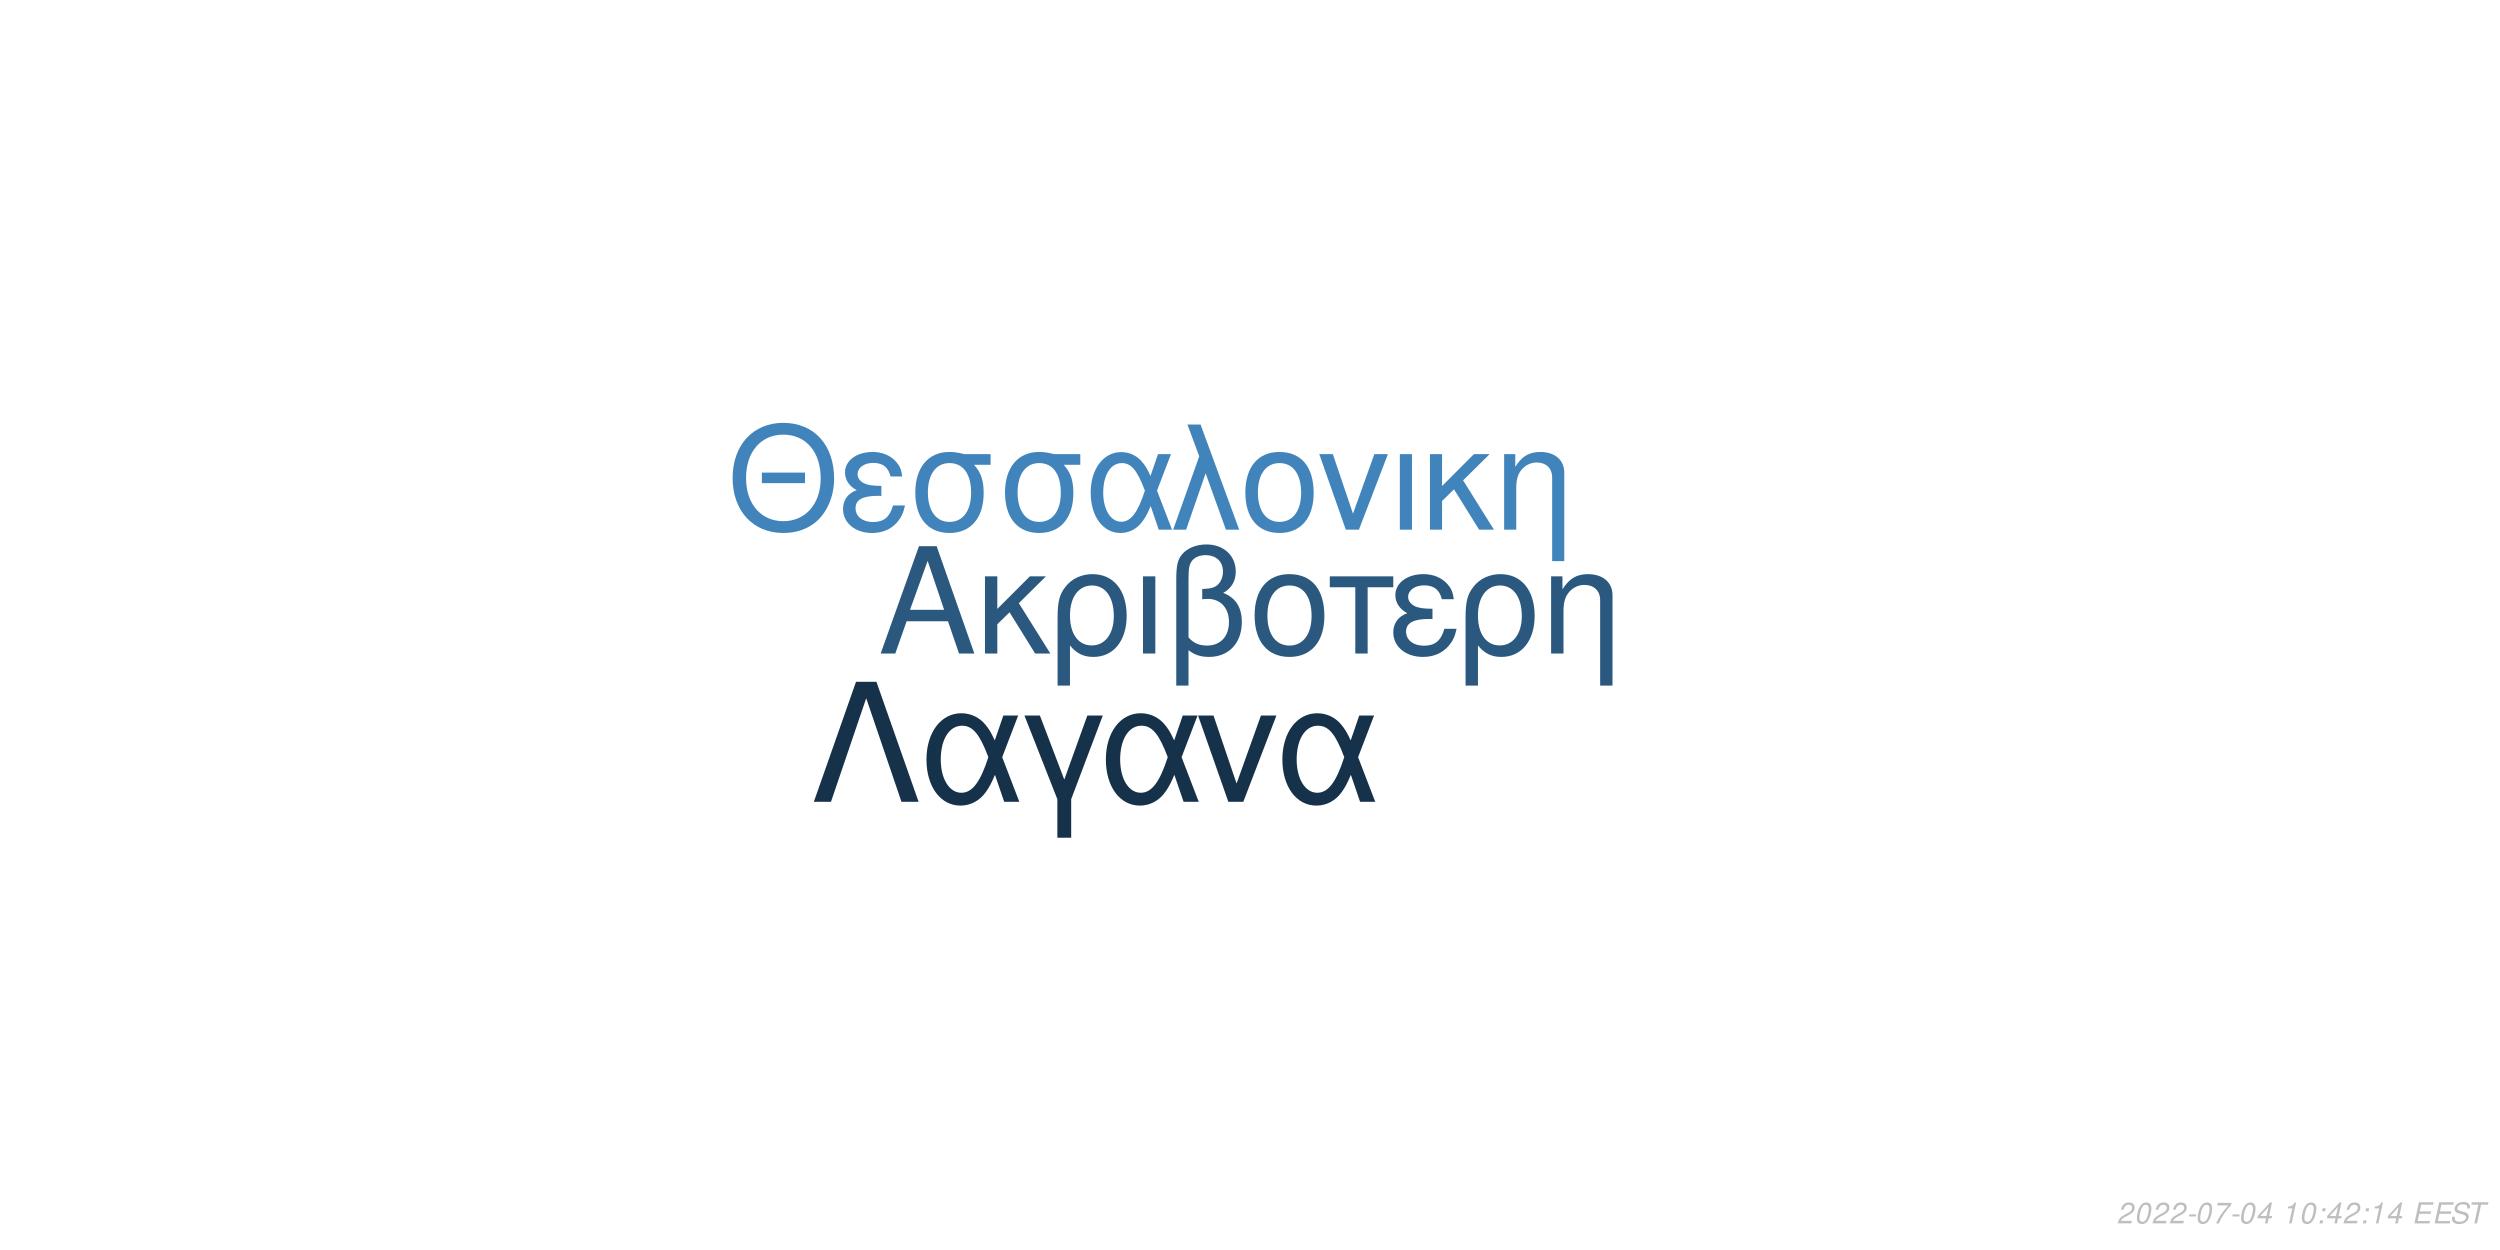
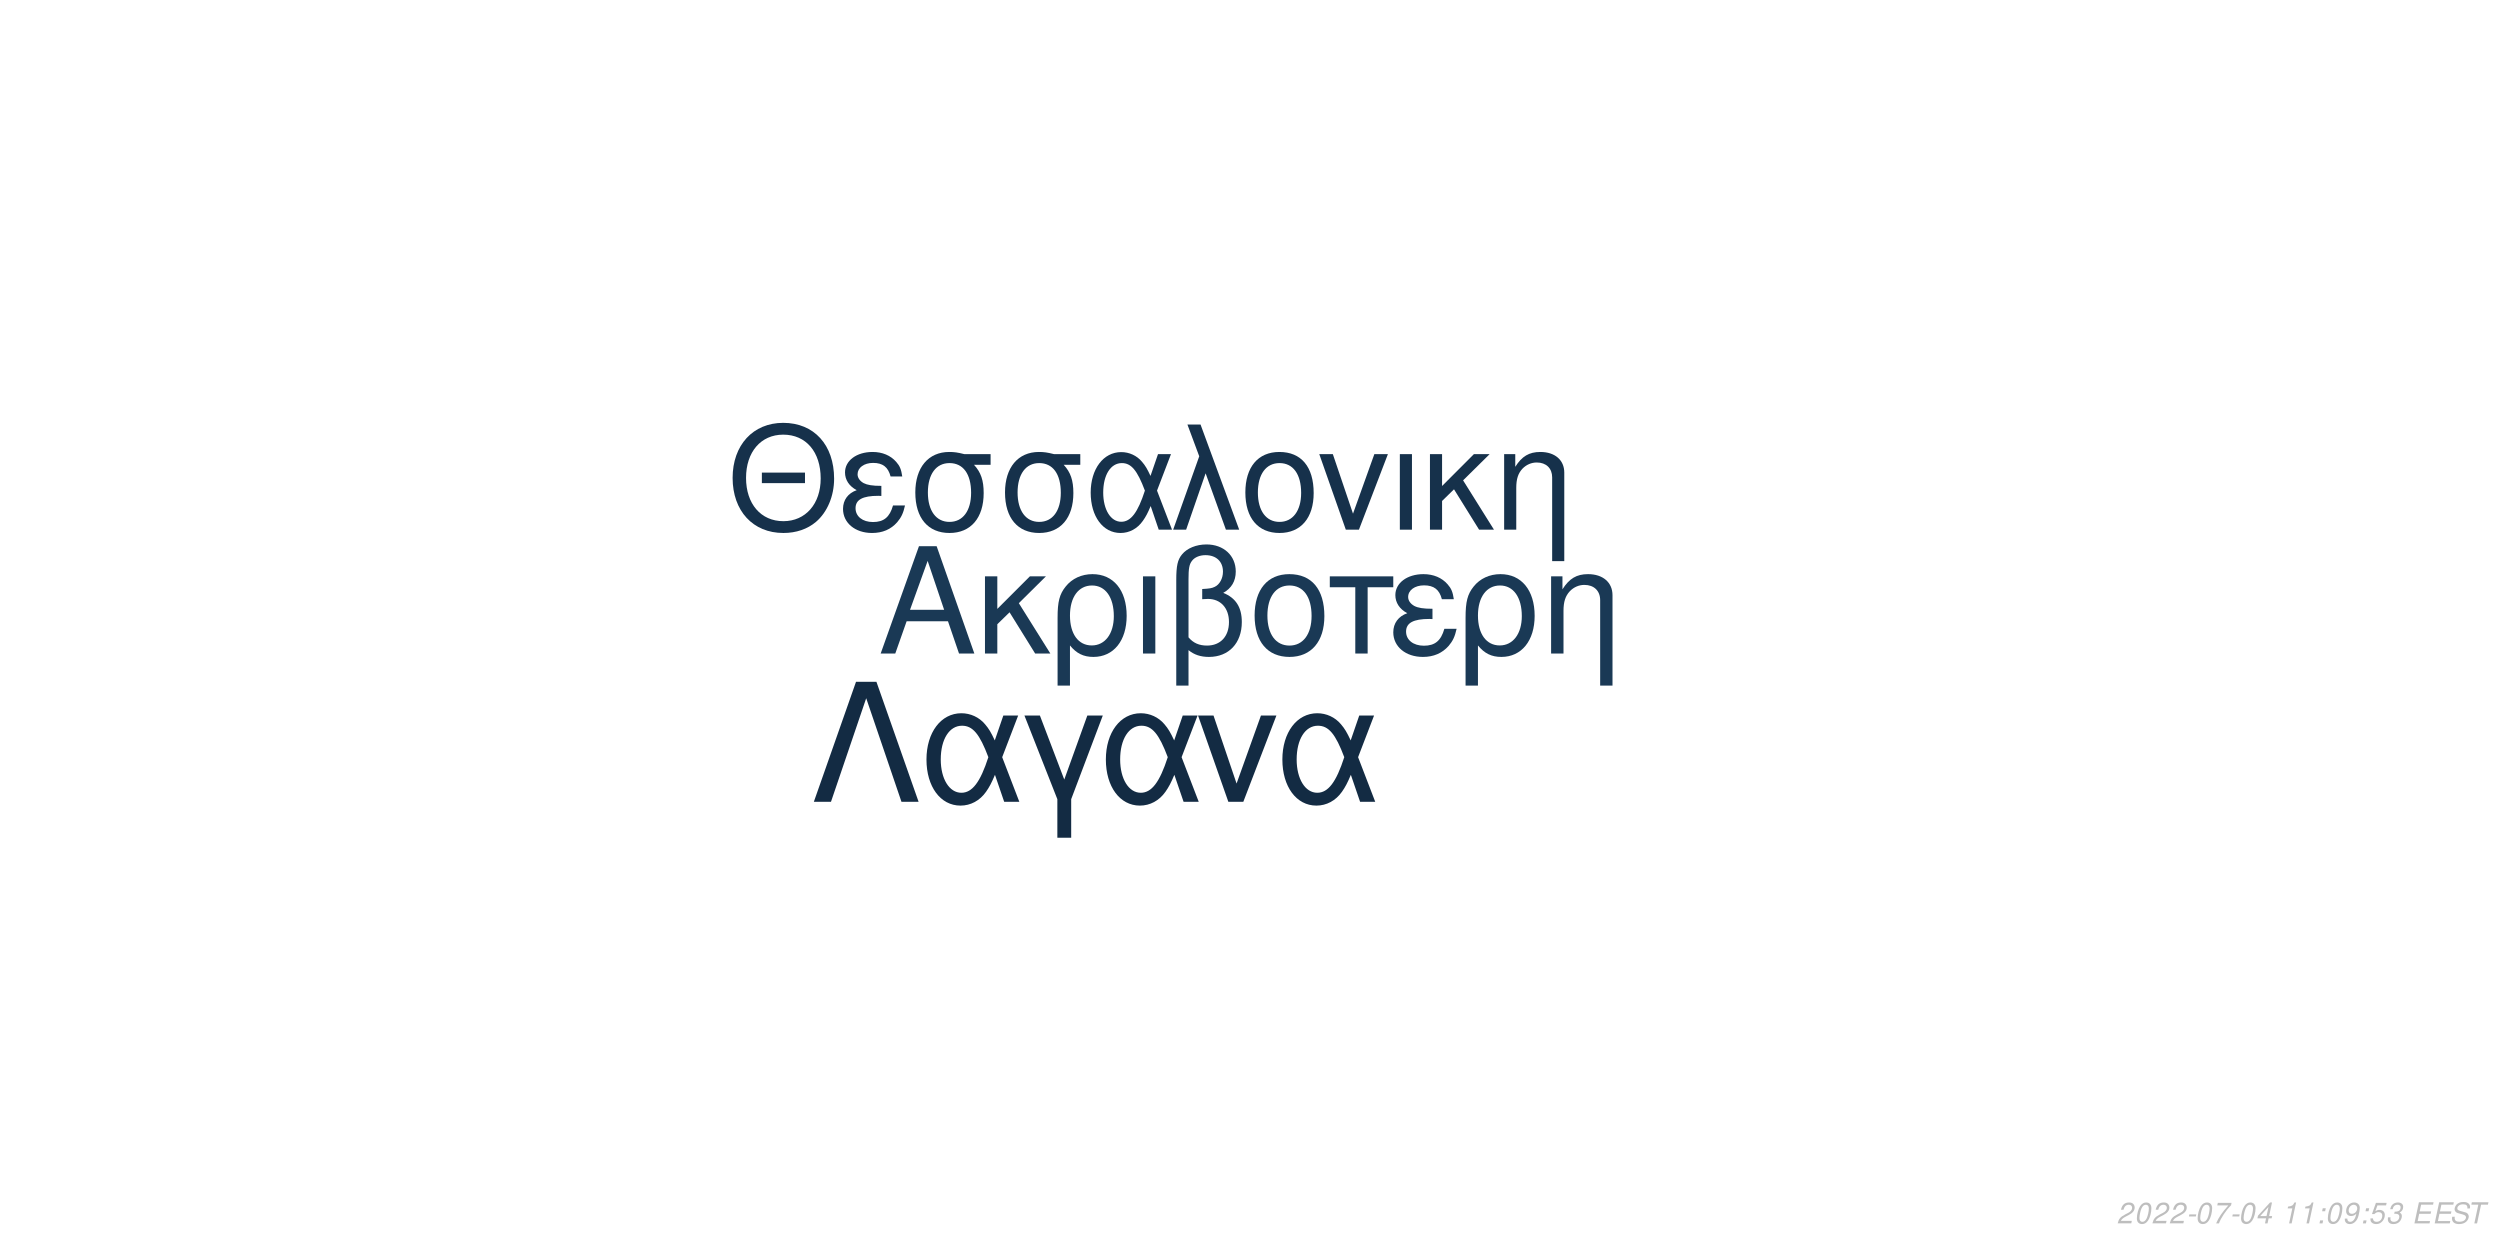
<svg xmlns="http://www.w3.org/2000/svg" xmlns:xlink="http://www.w3.org/1999/xlink" width="864pt" height="432pt" viewBox="0 0 864 432" version="1.1">
  <defs>
    <g>
      <symbol overflow="visible" id="glyph0-0">
        <path style="stroke:none;" d="" />
      </symbol>
      <symbol overflow="visible" id="glyph0-1">
        <path style="stroke:none;" d="M 24.125 -11.141 L 27.938 0 L 33.234 0 L 20.203 -37.094 L 14.094 -37.094 L 0.859 0 L 5.906 0 L 9.828 -11.141 Z M 22.797 -15.109 L 11 -15.109 L 17.094 -32.016 Z M 22.797 -15.109 " />
      </symbol>
      <symbol overflow="visible" id="glyph0-2">
        <path style="stroke:none;" d="M 7.172 -15.422 L 7.172 -26.672 L 2.906 -26.672 L 2.906 0 L 7.172 0 L 7.172 -10.125 L 11.406 -14.25 L 20.25 0 L 25.5 0 L 14.609 -17.406 L 23.969 -26.672 L 18.422 -26.672 Z M 7.172 -15.422 " />
      </symbol>
      <symbol overflow="visible" id="glyph0-3">
        <path style="stroke:none;" d="M 3 11.094 L 7.281 11.094 L 7.281 -2.797 C 9.516 -0.047 11.953 1.172 15.375 1.172 C 22.344 1.172 26.875 -4.422 26.875 -13.031 C 26.875 -21.891 22.297 -27.438 15.062 -27.438 C 11.297 -27.438 7.984 -25.906 5.797 -23.156 C 3.672 -20.516 3 -17.969 3 -12.359 Z M 14.906 -23.516 C 19.547 -23.516 22.438 -19.438 22.438 -12.922 C 22.438 -6.812 19.391 -2.797 14.812 -2.797 C 10.172 -2.797 7.281 -6.766 7.281 -13.125 C 7.281 -19.484 10.234 -23.516 14.906 -23.516 Z M 14.906 -23.516 " />
      </symbol>
      <symbol overflow="visible" id="glyph0-4">
        <path style="stroke:none;" d="M 3.516 0 L 7.781 0 L 7.781 -26.672 L 3.516 -26.672 Z M 3.516 0 " />
      </symbol>
      <symbol overflow="visible" id="glyph0-5">
        <path style="stroke:none;" d="M 4.016 11.094 L 8.25 11.094 L 8.25 -1.172 C 10.172 0.406 12.422 1.172 15.312 1.172 C 22.188 1.172 26.672 -3.609 26.672 -10.891 C 26.672 -15.984 24.578 -19.234 20.25 -20.969 C 23.109 -22.547 24.578 -25.031 24.578 -28.344 C 24.578 -33.844 20.406 -37.703 14.453 -37.703 C 10.938 -37.703 7.734 -36.391 6 -34.25 C 4.484 -32.422 4.016 -30.328 4.016 -25.391 Z M 8.25 -25.656 C 8.25 -29.359 8.5 -30.844 9.469 -32.062 C 10.375 -33.281 12.156 -34 14.094 -34 C 17.812 -34 20.156 -31.812 20.156 -28.297 C 20.156 -25.953 18.984 -23.812 17.297 -23.047 C 16.281 -22.547 15.469 -22.438 12.984 -22.297 L 12.984 -18.781 C 13.734 -18.828 14.344 -18.875 14.969 -18.875 C 19.344 -18.875 22.234 -15.719 22.234 -10.891 C 22.234 -5.906 19.281 -2.75 14.656 -2.75 C 11.953 -2.75 9.922 -3.609 8.25 -5.594 Z M 8.25 -25.656 " />
      </symbol>
      <symbol overflow="visible" id="glyph0-6">
        <path style="stroke:none;" d="M 14.094 -27.438 C 6.562 -27.438 2.094 -22.094 2.094 -13.125 C 2.094 -4.125 6.562 1.172 14.141 1.172 C 21.672 1.172 26.203 -4.172 26.203 -12.922 C 26.203 -22.188 21.828 -27.438 14.094 -27.438 Z M 14.141 -23.516 C 18.938 -23.516 21.781 -19.594 21.781 -12.984 C 21.781 -6.672 18.828 -2.75 14.141 -2.75 C 9.422 -2.75 6.516 -6.672 6.516 -13.125 C 6.516 -19.594 9.422 -23.516 14.141 -23.516 Z M 14.141 -23.516 " />
      </symbol>
      <symbol overflow="visible" id="glyph0-7">
        <path style="stroke:none;" d="M 7.891 0 L 12.156 0 L 12.156 -22.906 L 21.016 -22.906 L 21.016 -26.672 L -0.922 -26.672 L -0.922 -22.906 L 7.891 -22.906 Z M 7.891 0 " />
      </symbol>
      <symbol overflow="visible" id="glyph0-8">
        <path style="stroke:none;" d="M 14.562 -15.469 C 11.344 -15.469 9.562 -15.781 8.297 -16.438 C 6.922 -17.203 6.156 -18.328 6.156 -19.547 C 6.156 -21.891 8.453 -23.562 11.656 -23.562 C 15.062 -23.562 16.953 -22.094 17.812 -18.781 L 21.938 -18.781 C 21.578 -21.266 21.062 -22.5 19.797 -23.922 C 17.812 -26.203 14.906 -27.438 11.453 -27.438 C 5.797 -27.438 1.734 -24.375 1.734 -20.203 C 1.734 -17.609 3.156 -15.375 5.859 -13.938 C 2.797 -12.875 1.016 -10.484 1.016 -7.328 C 1.016 -2.391 5.297 1.172 11.25 1.172 C 14.969 1.172 17.906 -0.109 20.156 -2.641 C 21.578 -4.328 22.297 -5.797 22.906 -8.547 L 18.672 -8.547 C 17.5 -4.422 15.422 -2.703 11.609 -2.703 C 7.938 -2.703 5.438 -4.688 5.438 -7.578 C 5.438 -10.578 7.938 -11.953 13.484 -11.953 C 13.641 -11.953 14.094 -11.953 14.562 -11.906 Z M 14.562 -15.469 " />
      </symbol>
      <symbol overflow="visible" id="glyph0-9">
        <path style="stroke:none;" d="M 3.562 -26.672 L 3.562 0 L 7.844 0 L 7.844 -14.703 C 7.844 -17.906 8.5 -19.891 10.031 -21.531 C 11.406 -22.953 13.188 -23.719 15.062 -23.719 C 18.375 -23.719 20.516 -21.672 20.516 -18.469 L 20.516 11.094 L 24.781 11.094 L 24.781 -20.156 C 24.781 -24.578 21.469 -27.438 16.328 -27.438 C 12.359 -27.438 9.828 -25.906 7.484 -22.188 L 7.484 -26.672 Z M 3.562 -26.672 " />
      </symbol>
      <symbol overflow="visible" id="glyph1-0">
        <path style="stroke:none;" d="" />
      </symbol>
      <symbol overflow="visible" id="glyph1-1">
        <path style="stroke:none;" d="M 26.859 -19.734 L 11.953 -19.734 L 11.953 -16.094 L 26.859 -16.094 Z M 19.328 -36.922 C 8.922 -36.922 1.844 -29.25 1.844 -17.891 C 1.844 -6.484 8.875 1.141 19.391 1.141 C 23.812 1.141 27.703 -0.203 30.641 -2.688 C 34.578 -6.031 36.922 -11.656 36.922 -17.594 C 36.922 -29.297 30 -36.922 19.328 -36.922 Z M 19.328 -32.844 C 27.203 -32.844 32.281 -26.906 32.281 -17.688 C 32.281 -8.922 27.062 -2.938 19.391 -2.938 C 11.609 -2.938 6.484 -8.922 6.484 -17.891 C 6.484 -26.859 11.609 -32.844 19.328 -32.844 Z M 19.328 -32.844 " />
      </symbol>
      <symbol overflow="visible" id="glyph1-2">
        <path style="stroke:none;" d="M 14.25 -15.141 C 11.109 -15.141 9.375 -15.453 8.125 -16.094 C 6.781 -16.844 6.031 -17.938 6.031 -19.141 C 6.031 -21.422 8.266 -23.078 11.406 -23.078 C 14.75 -23.078 16.594 -21.625 17.438 -18.391 L 21.469 -18.391 C 21.125 -20.828 20.625 -22.031 19.391 -23.422 C 17.438 -25.656 14.594 -26.859 11.219 -26.859 C 5.688 -26.859 1.688 -23.875 1.688 -19.781 C 1.688 -17.234 3.094 -15.047 5.734 -13.656 C 2.734 -12.609 1 -10.266 1 -7.172 C 1 -2.344 5.188 1.141 11.016 1.141 C 14.656 1.141 17.547 -0.094 19.734 -2.594 C 21.125 -4.234 21.828 -5.688 22.422 -8.375 L 18.281 -8.375 C 17.141 -4.328 15.094 -2.641 11.359 -2.641 C 7.766 -2.641 5.328 -4.578 5.328 -7.422 C 5.328 -10.359 7.766 -11.703 13.203 -11.703 C 13.359 -11.703 13.797 -11.703 14.25 -11.656 Z M 14.25 -15.141 " />
      </symbol>
      <symbol overflow="visible" id="glyph1-3">
        <path style="stroke:none;" d="M 29 -26.109 L 19.938 -26.109 C 17.594 -26.703 16.438 -26.859 14.703 -26.859 C 7.469 -26.859 2.984 -21.469 2.984 -12.859 C 2.984 -4.031 7.375 1.141 14.797 1.141 C 22.172 1.141 26.609 -4.078 26.609 -12.656 C 26.609 -17.047 25.656 -19.828 23.266 -22.422 L 29 -22.422 Z M 14.797 -23.016 C 19.531 -23.016 22.266 -19.234 22.266 -12.75 C 22.266 -6.531 19.438 -2.688 14.797 -2.688 C 10.172 -2.688 7.328 -6.531 7.328 -12.859 C 7.328 -19.188 10.172 -23.016 14.797 -23.016 Z M 14.797 -23.016 " />
      </symbol>
      <symbol overflow="visible" id="glyph1-4">
        <path style="stroke:none;" d="M 29.344 -26.109 L 24.859 -26.109 L 22.266 -18.578 C 21.125 -21.031 20.484 -22.125 19.328 -23.469 C 17.547 -25.609 14.906 -26.812 12.156 -26.812 C 5.984 -26.812 1.594 -20.984 1.594 -12.812 C 1.594 -4.578 5.828 1.141 11.906 1.141 C 14.953 1.141 17.734 -0.344 19.625 -3.047 C 20.672 -4.531 21.281 -5.688 22.328 -8.172 L 25.109 0 L 29.703 0 L 24.516 -13.5 Z M 20.328 -13.5 C 17.891 -5.922 15.453 -2.734 12.156 -2.734 C 8.516 -2.734 5.922 -6.922 5.922 -12.812 C 5.922 -18.938 8.516 -23.016 12.359 -23.016 C 15.594 -23.016 17.688 -20.531 20.328 -13.5 Z M 20.328 -13.5 " />
      </symbol>
      <symbol overflow="visible" id="glyph1-5">
        <path style="stroke:none;" d="M 1.094 0 L 5.578 0 L 12.312 -19.484 L 19.328 0 L 23.922 0 L 10.562 -36.328 L 6.031 -36.328 L 10.109 -25.359 Z M 1.094 0 " />
      </symbol>
      <symbol overflow="visible" id="glyph1-6">
        <path style="stroke:none;" d="M 13.797 -26.859 C 6.422 -26.859 2.047 -21.625 2.047 -12.859 C 2.047 -4.031 6.422 1.141 13.859 1.141 C 21.234 1.141 25.656 -4.078 25.656 -12.656 C 25.656 -21.719 21.375 -26.859 13.797 -26.859 Z M 13.859 -23.016 C 18.531 -23.016 21.328 -19.188 21.328 -12.703 C 21.328 -6.531 18.438 -2.688 13.859 -2.688 C 9.219 -2.688 6.375 -6.531 6.375 -12.859 C 6.375 -19.188 9.219 -23.016 13.859 -23.016 Z M 13.859 -23.016 " />
      </symbol>
      <symbol overflow="visible" id="glyph1-7">
        <path style="stroke:none;" d="M 14.297 0 L 24.312 -26.109 L 19.625 -26.109 L 12.25 -5.531 L 5.281 -26.109 L 0.594 -26.109 L 9.766 0 Z M 14.297 0 " />
      </symbol>
      <symbol overflow="visible" id="glyph1-8">
        <path style="stroke:none;" d="M 3.438 0 L 7.625 0 L 7.625 -26.109 L 3.438 -26.109 Z M 3.438 0 " />
      </symbol>
      <symbol overflow="visible" id="glyph1-9">
        <path style="stroke:none;" d="M 7.031 -15.094 L 7.031 -26.109 L 2.844 -26.109 L 2.844 0 L 7.031 0 L 7.031 -9.922 L 11.156 -13.953 L 19.828 0 L 24.969 0 L 14.297 -17.047 L 23.469 -26.109 L 18.031 -26.109 Z M 7.031 -15.094 " />
      </symbol>
      <symbol overflow="visible" id="glyph1-10">
        <path style="stroke:none;" d="M 3.484 -26.109 L 3.484 0 L 7.672 0 L 7.672 -14.406 C 7.672 -17.547 8.328 -19.484 9.812 -21.078 C 11.156 -22.469 12.906 -23.219 14.75 -23.219 C 17.984 -23.219 20.078 -21.234 20.078 -18.094 L 20.078 10.859 L 24.266 10.859 L 24.266 -19.734 C 24.266 -24.062 21.031 -26.859 16 -26.859 C 12.109 -26.859 9.609 -25.359 7.328 -21.719 L 7.328 -26.109 Z M 3.484 -26.109 " />
      </symbol>
      <symbol overflow="visible" id="glyph2-0">
        <path style="stroke:none;" d="" />
      </symbol>
      <symbol overflow="visible" id="glyph2-1">
        <path style="stroke:none;" d="M 22.531 -41.484 L 15.484 -41.484 L 0.906 0 L 6.828 0 L 19 -35.797 L 31.188 0 L 37.109 0 Z M 22.531 -41.484 " />
      </symbol>
      <symbol overflow="visible" id="glyph2-2">
        <path style="stroke:none;" d="M 33.516 -29.812 L 28.391 -29.812 L 25.438 -21.219 C 24.125 -24.016 23.391 -25.266 22.078 -26.797 C 20.031 -29.25 17.016 -30.609 13.891 -30.609 C 6.828 -30.609 1.828 -23.953 1.828 -14.625 C 1.828 -5.234 6.656 1.312 13.594 1.312 C 17.078 1.312 20.266 -0.391 22.422 -3.469 C 23.609 -5.172 24.297 -6.484 25.5 -9.328 L 28.688 0 L 33.922 0 L 28 -15.422 Z M 23.219 -15.422 C 20.422 -6.766 17.641 -3.125 13.891 -3.125 C 9.734 -3.125 6.766 -7.906 6.766 -14.625 C 6.766 -21.625 9.734 -26.297 14.109 -26.297 C 17.812 -26.297 20.203 -23.453 23.219 -15.422 Z M 23.219 -15.422 " />
      </symbol>
      <symbol overflow="visible" id="glyph2-3">
        <path style="stroke:none;" d="M 12.062 12.406 L 16.844 12.406 L 16.844 -0.906 L 27.766 -29.812 L 22.422 -29.812 L 14.453 -7.688 L 6.031 -29.812 L 0.688 -29.812 L 12.062 -0.906 Z M 12.062 12.406 " />
      </symbol>
      <symbol overflow="visible" id="glyph2-4">
        <path style="stroke:none;" d="M 16.328 0 L 27.766 -29.812 L 22.422 -29.812 L 14 -6.312 L 6.031 -29.812 L 0.688 -29.812 L 11.156 0 Z M 16.328 0 " />
      </symbol>
      <symbol overflow="visible" id="glyph3-0">
        <path style="stroke:none;" d="" />
      </symbol>
      <symbol overflow="visible" id="glyph3-1">
        <path style="stroke:none;" d="M 5.234 -0.875 L 1.469 -0.875 C 1.641 -1.375 2.203 -1.891 3.109 -2.344 L 4.234 -2.938 C 5.562 -3.625 6.219 -4.469 6.219 -5.484 C 6.219 -5.938 6.062 -6.359 5.797 -6.656 C 5.469 -7.047 4.984 -7.234 4.312 -7.234 C 2.766 -7.234 1.891 -6.453 1.484 -4.734 L 2.375 -4.734 C 2.484 -5.188 2.609 -5.484 2.797 -5.75 C 3.094 -6.203 3.609 -6.453 4.188 -6.453 C 4.891 -6.453 5.344 -6.031 5.344 -5.375 C 5.344 -4.703 4.859 -4.094 4.016 -3.656 L 2.984 -3.125 C 1.234 -2.188 0.797 -1.656 0.344 -0.016 L 5.047 -0.016 Z M 5.234 -0.875 " />
      </symbol>
      <symbol overflow="visible" id="glyph3-2">
        <path style="stroke:none;" d="M 4.203 -7.234 C 3.375 -7.234 2.688 -6.812 2.125 -5.984 C 1.484 -5.047 0.984 -3.188 0.984 -1.734 C 0.984 -1.109 1.172 -0.562 1.484 -0.266 C 1.797 0.047 2.281 0.234 2.766 0.234 C 3.625 0.234 4.281 -0.156 4.859 -1.016 C 5.516 -1.953 6 -3.797 6 -5.266 C 6 -6.5 5.328 -7.234 4.203 -7.234 Z M 4.094 -6.453 C 4.734 -6.453 5.125 -5.984 5.125 -5.156 C 5.125 -4.203 4.781 -2.625 4.406 -1.812 C 3.984 -0.938 3.516 -0.547 2.875 -0.547 C 2.25 -0.547 1.875 -1.031 1.875 -1.828 C 1.875 -2.797 2.203 -4.344 2.594 -5.203 C 2.984 -6.047 3.453 -6.453 4.094 -6.453 Z M 4.094 -6.453 " />
      </symbol>
      <symbol overflow="visible" id="glyph3-3">
        <path style="stroke:none;" d="M 3.516 -3.125 L 1.125 -3.125 L 0.969 -2.406 L 3.359 -2.406 Z M 3.516 -3.125 " />
      </symbol>
      <symbol overflow="visible" id="glyph3-4">
        <path style="stroke:none;" d="M 6.703 -7.094 L 1.953 -7.094 L 1.766 -6.219 L 5.594 -6.219 C 3.344 -3.688 2.266 -2.109 1.375 0 L 2.344 0 C 3.031 -1.906 4.828 -4.594 6.547 -6.281 Z M 6.703 -7.094 " />
      </symbol>
      <symbol overflow="visible" id="glyph3-5">
        <path style="stroke:none;" d="M 3.625 -1.75 L 3.266 0 L 4.141 0 L 4.516 -1.75 L 5.562 -1.75 L 5.734 -2.531 L 4.688 -2.531 L 5.688 -7.234 L 5.016 -7.234 L 0.844 -2.672 L 0.641 -1.75 Z M 3.797 -2.531 L 1.594 -2.531 L 4.469 -5.703 Z M 3.797 -2.531 " />
      </symbol>
      <symbol overflow="visible" id="glyph3-6">
        <path style="stroke:none;" d="" />
      </symbol>
      <symbol overflow="visible" id="glyph3-7">
        <path style="stroke:none;" d="M 3.703 -5.188 L 2.594 0 L 3.469 0 L 5.016 -7.234 L 4.438 -7.234 C 3.906 -6.156 3.688 -6.016 2.234 -5.812 L 2.109 -5.188 Z M 3.703 -5.188 " />
      </symbol>
      <symbol overflow="visible" id="glyph3-8">
        <path style="stroke:none;" d="M 2.359 -1.031 L 1.312 -1.031 L 1.094 0 L 2.141 0 Z M 3.266 -5.234 L 2.219 -5.234 L 2 -4.203 L 3.047 -4.203 Z M 3.266 -5.234 " />
      </symbol>
      <symbol overflow="visible" id="glyph3-9">
+         <path style="stroke:none;" d="M 0.844 -1.656 C 0.844 -1.547 0.844 -1.438 0.844 -1.375 C 0.844 -0.406 1.531 0.234 2.578 0.234 C 3.203 0.234 3.766 0.016 4.297 -0.438 C 4.938 -1 5.312 -1.656 5.594 -2.719 C 5.844 -3.672 6.016 -4.766 6.016 -5.375 C 6.016 -5.844 5.844 -6.328 5.547 -6.656 C 5.203 -7.031 4.703 -7.234 4.062 -7.234 C 2.516 -7.234 1.297 -5.938 1.297 -4.266 C 1.297 -3.203 1.984 -2.547 3.047 -2.547 C 3.484 -2.547 3.953 -2.672 4.281 -2.891 C 4.406 -2.984 4.547 -3.078 4.828 -3.344 C 4.438 -1.484 3.703 -0.547 2.703 -0.547 C 2.109 -0.547 1.719 -0.938 1.719 -1.547 L 1.719 -1.656 Z M 3.953 -6.453 C 4.625 -6.453 5.141 -5.953 5.141 -5.281 C 5.141 -4.188 4.312 -3.312 3.297 -3.312 C 2.594 -3.312 2.172 -3.734 2.172 -4.453 C 2.172 -5.562 2.984 -6.453 3.953 -6.453 Z M 3.953 -6.453 " />
+       </symbol>
+       <symbol overflow="visible" id="glyph3-10">
+         <path style="stroke:none;" d="M 6.297 -7.094 L 2.594 -7.094 L 1.234 -3.234 L 2.047 -3.234 C 2.656 -3.766 2.938 -3.906 3.531 -3.906 C 4.328 -3.906 4.797 -3.453 4.797 -2.688 C 4.797 -1.438 3.969 -0.547 2.828 -0.547 C 2.031 -0.547 1.609 -0.938 1.578 -1.734 L 0.703 -1.734 L 0.703 -1.516 C 0.703 -0.938 0.844 -0.547 1.188 -0.266 C 1.562 0.062 2.078 0.234 2.703 0.234 C 3.656 0.234 4.391 -0.156 4.984 -0.922 C 5.422 -1.5 5.672 -2.234 5.672 -2.953 C 5.672 -4 4.938 -4.672 3.812 -4.672 C 3.328 -4.672 2.906 -4.547 2.406 -4.234 L 3.109 -6.219 L 6.109 -6.219 Z M 6.297 -7.094 " />
+       </symbol>
+       <symbol overflow="visible" id="glyph3-11">
+         <path style="stroke:none;" d="M 2.922 -3.312 C 3.125 -3.344 3.234 -3.344 3.375 -3.344 C 4.203 -3.344 4.688 -3 4.688 -2.406 C 4.688 -1.312 3.906 -0.547 2.781 -0.547 C 2.047 -0.547 1.594 -0.938 1.594 -1.562 C 1.594 -1.719 1.609 -1.844 1.656 -2.094 L 0.766 -2.094 C 0.734 -1.797 0.719 -1.641 0.719 -1.469 C 0.719 -0.375 1.406 0.234 2.641 0.234 C 3.547 0.234 4.297 -0.078 4.812 -0.656 C 5.266 -1.156 5.562 -1.875 5.562 -2.547 C 5.562 -3.125 5.344 -3.453 4.797 -3.734 C 5.641 -4.234 6.016 -4.844 6.016 -5.734 C 6.016 -6.656 5.312 -7.234 4.203 -7.234 C 3.375 -7.234 2.672 -6.938 2.188 -6.375 C 1.891 -6.031 1.703 -5.641 1.516 -4.906 L 2.391 -4.906 C 2.5 -5.359 2.594 -5.594 2.734 -5.812 C 3.047 -6.234 3.516 -6.453 4.078 -6.453 C 4.734 -6.453 5.141 -6.125 5.141 -5.578 C 5.141 -5.188 5.016 -4.797 4.797 -4.547 C 4.516 -4.234 4 -4.062 3.266 -4.062 L 3.078 -4.062 Z M 2.922 -3.312 " />
+       </symbol>
+       <symbol overflow="visible" id="glyph3-12">
        <path style="stroke:none;" d="M 2.547 -3.312 L 6.5 -3.312 L 6.688 -4.141 L 2.719 -4.141 L 3.219 -6.469 L 7.344 -6.469 L 7.516 -7.297 L 2.453 -7.297 L 0.906 0 L 6.125 0 L 6.297 -0.812 L 2.016 -0.812 Z M 2.547 -3.312 " />
      </symbol>
-       <symbol overflow="visible" id="glyph3-10">
+       <symbol overflow="visible" id="glyph3-13">
        <path style="stroke:none;" d="M 7.062 -5.156 C 7.125 -5.438 7.141 -5.562 7.141 -5.703 C 7.141 -6.156 6.938 -6.594 6.594 -6.891 C 6.188 -7.25 5.656 -7.406 4.875 -7.406 C 3.844 -7.406 3.047 -7.125 2.5 -6.562 C 2.094 -6.141 1.781 -5.438 1.781 -4.922 C 1.781 -4.297 2.219 -3.766 2.891 -3.562 L 4.594 -3.094 C 5.406 -2.859 5.734 -2.578 5.734 -2.094 C 5.734 -1.781 5.547 -1.406 5.266 -1.141 C 4.844 -0.766 4.266 -0.578 3.453 -0.578 C 2.328 -0.578 1.812 -0.984 1.812 -1.906 C 1.812 -2.047 1.812 -2.125 1.844 -2.312 L 0.984 -2.312 C 0.906 -2.062 0.891 -1.906 0.891 -1.688 C 0.891 -0.484 1.797 0.234 3.297 0.234 C 4.359 0.234 5.234 -0.062 5.812 -0.609 C 6.344 -1.078 6.688 -1.797 6.688 -2.375 C 6.688 -2.641 6.609 -2.906 6.453 -3.156 C 6.234 -3.5 5.938 -3.703 5.469 -3.828 L 3.75 -4.312 C 2.984 -4.547 2.734 -4.734 2.734 -5.188 C 2.734 -5.547 2.875 -5.844 3.188 -6.109 C 3.547 -6.438 4.031 -6.594 4.703 -6.594 C 5.266 -6.594 5.688 -6.484 5.906 -6.297 C 6.094 -6.125 6.219 -5.797 6.219 -5.516 C 6.219 -5.422 6.203 -5.344 6.188 -5.156 Z M 7.062 -5.156 " />
      </symbol>
-       <symbol overflow="visible" id="glyph3-11">
+       <symbol overflow="visible" id="glyph3-14">
        <path style="stroke:none;" d="M 4.938 -6.469 L 7.312 -6.469 L 7.484 -7.297 L 1.75 -7.297 L 1.578 -6.469 L 3.984 -6.469 L 2.609 0 L 3.547 0 Z M 4.938 -6.469 " />
      </symbol>
    </g>
  </defs>
  <g id="surface1">
    <rect x="0" y="0" width="864" height="432" style="fill:rgb(100%,100%,100%);fill-opacity:1;stroke:none;" />
-     <g style="fill:rgb(16.471%,34.51%,49.804%);fill-opacity:1;">
+     <g style="fill:rgb(10.196%,22.353%,33.333%);fill-opacity:1;">
      <use xlink:href="#glyph0-1" x="303.5" y="225.861" />
      <use xlink:href="#glyph0-2" x="337.5" y="225.861" />
      <use xlink:href="#glyph0-3" x="362.5" y="225.861" />
      <use xlink:href="#glyph0-4" x="391.5" y="225.861" />
      <use xlink:href="#glyph0-5" x="402.5" y="225.861" />
      <use xlink:href="#glyph0-6" x="431.5" y="225.861" />
      <use xlink:href="#glyph0-7" x="460.5" y="225.861" />
      <use xlink:href="#glyph0-8" x="480.5" y="225.861" />
      <use xlink:href="#glyph0-3" x="503.5" y="225.861" />
      <use xlink:href="#glyph0-9" x="532.5" y="225.861" />
    </g>
-     <g style="fill:rgb(25.098%,51.765%,73.333%);fill-opacity:1;">
+     <g style="fill:rgb(8.627%,19.216%,29.412%);fill-opacity:1;">
      <use xlink:href="#glyph1-1" x="251.348" y="183.058" />
      <use xlink:href="#glyph1-2" x="290.348" y="183.058" />
      <use xlink:href="#glyph1-3" x="313.348" y="183.058" />
      <use xlink:href="#glyph1-3" x="344.348" y="183.058" />
      <use xlink:href="#glyph1-4" x="375.348" y="183.058" />
      <use xlink:href="#glyph1-5" x="404.348" y="183.058" />
      <use xlink:href="#glyph1-6" x="428.348" y="183.058" />
      <use xlink:href="#glyph1-7" x="455.348" y="183.058" />
      <use xlink:href="#glyph1-8" x="480.348" y="183.058" />
      <use xlink:href="#glyph1-9" x="491.348" y="183.058" />
      <use xlink:href="#glyph1-10" x="516.348" y="183.058" />
    </g>
-     <g style="fill:rgb(8.627%,19.216%,29.02%);fill-opacity:1;">
+     <g style="fill:rgb(7.451%,16.863%,26.275%);fill-opacity:1;">
      <use xlink:href="#glyph2-1" x="280.359" y="277.105" />
      <use xlink:href="#glyph2-2" x="318.359" y="277.105" />
      <use xlink:href="#glyph2-3" x="353.359" y="277.105" />
      <use xlink:href="#glyph2-2" x="380.359" y="277.105" />
      <use xlink:href="#glyph2-4" x="413.359" y="277.105" />
      <use xlink:href="#glyph2-2" x="441.359" y="277.105" />
    </g>
    <g style="fill:rgb(74.51%,74.51%,74.51%);fill-opacity:1;">
      <use xlink:href="#glyph3-1" x="731.52" y="422.81" />
      <use xlink:href="#glyph3-2" x="737.52" y="422.81" />
      <use xlink:href="#glyph3-1" x="743.52" y="422.81" />
      <use xlink:href="#glyph3-1" x="749.52" y="422.81" />
      <use xlink:href="#glyph3-3" x="755.52" y="422.81" />
      <use xlink:href="#glyph3-2" x="758.52" y="422.81" />
      <use xlink:href="#glyph3-4" x="764.52" y="422.81" />
      <use xlink:href="#glyph3-3" x="770.52" y="422.81" />
      <use xlink:href="#glyph3-2" x="773.52" y="422.81" />
      <use xlink:href="#glyph3-5" x="779.52" y="422.81" />
      <use xlink:href="#glyph3-6" x="785.52" y="422.81" />
      <use xlink:href="#glyph3-7" x="788.52" y="422.81" />
-       <use xlink:href="#glyph3-2" x="794.52" y="422.81" />
+       <use xlink:href="#glyph3-7" x="794.52" y="422.81" />
      <use xlink:href="#glyph3-8" x="800.52" y="422.81" />
-       <use xlink:href="#glyph3-5" x="803.52" y="422.81" />
-       <use xlink:href="#glyph3-1" x="809.52" y="422.81" />
+       <use xlink:href="#glyph3-2" x="803.52" y="422.81" />
+       <use xlink:href="#glyph3-9" x="809.52" y="422.81" />
      <use xlink:href="#glyph3-8" x="815.52" y="422.81" />
-       <use xlink:href="#glyph3-7" x="818.52" y="422.81" />
-       <use xlink:href="#glyph3-5" x="824.52" y="422.81" />
+       <use xlink:href="#glyph3-10" x="818.52" y="422.81" />
+       <use xlink:href="#glyph3-11" x="824.52" y="422.81" />
      <use xlink:href="#glyph3-6" x="830.52" y="422.81" />
-       <use xlink:href="#glyph3-9" x="833.52" y="422.81" />
-       <use xlink:href="#glyph3-9" x="840.52" y="422.81" />
-       <use xlink:href="#glyph3-10" x="846.52" y="422.81" />
-       <use xlink:href="#glyph3-11" x="852.52" y="422.81" />
+       <use xlink:href="#glyph3-12" x="833.52" y="422.81" />
+       <use xlink:href="#glyph3-12" x="840.52" y="422.81" />
+       <use xlink:href="#glyph3-13" x="846.52" y="422.81" />
+       <use xlink:href="#glyph3-14" x="852.52" y="422.81" />
    </g>
  </g>
</svg>
